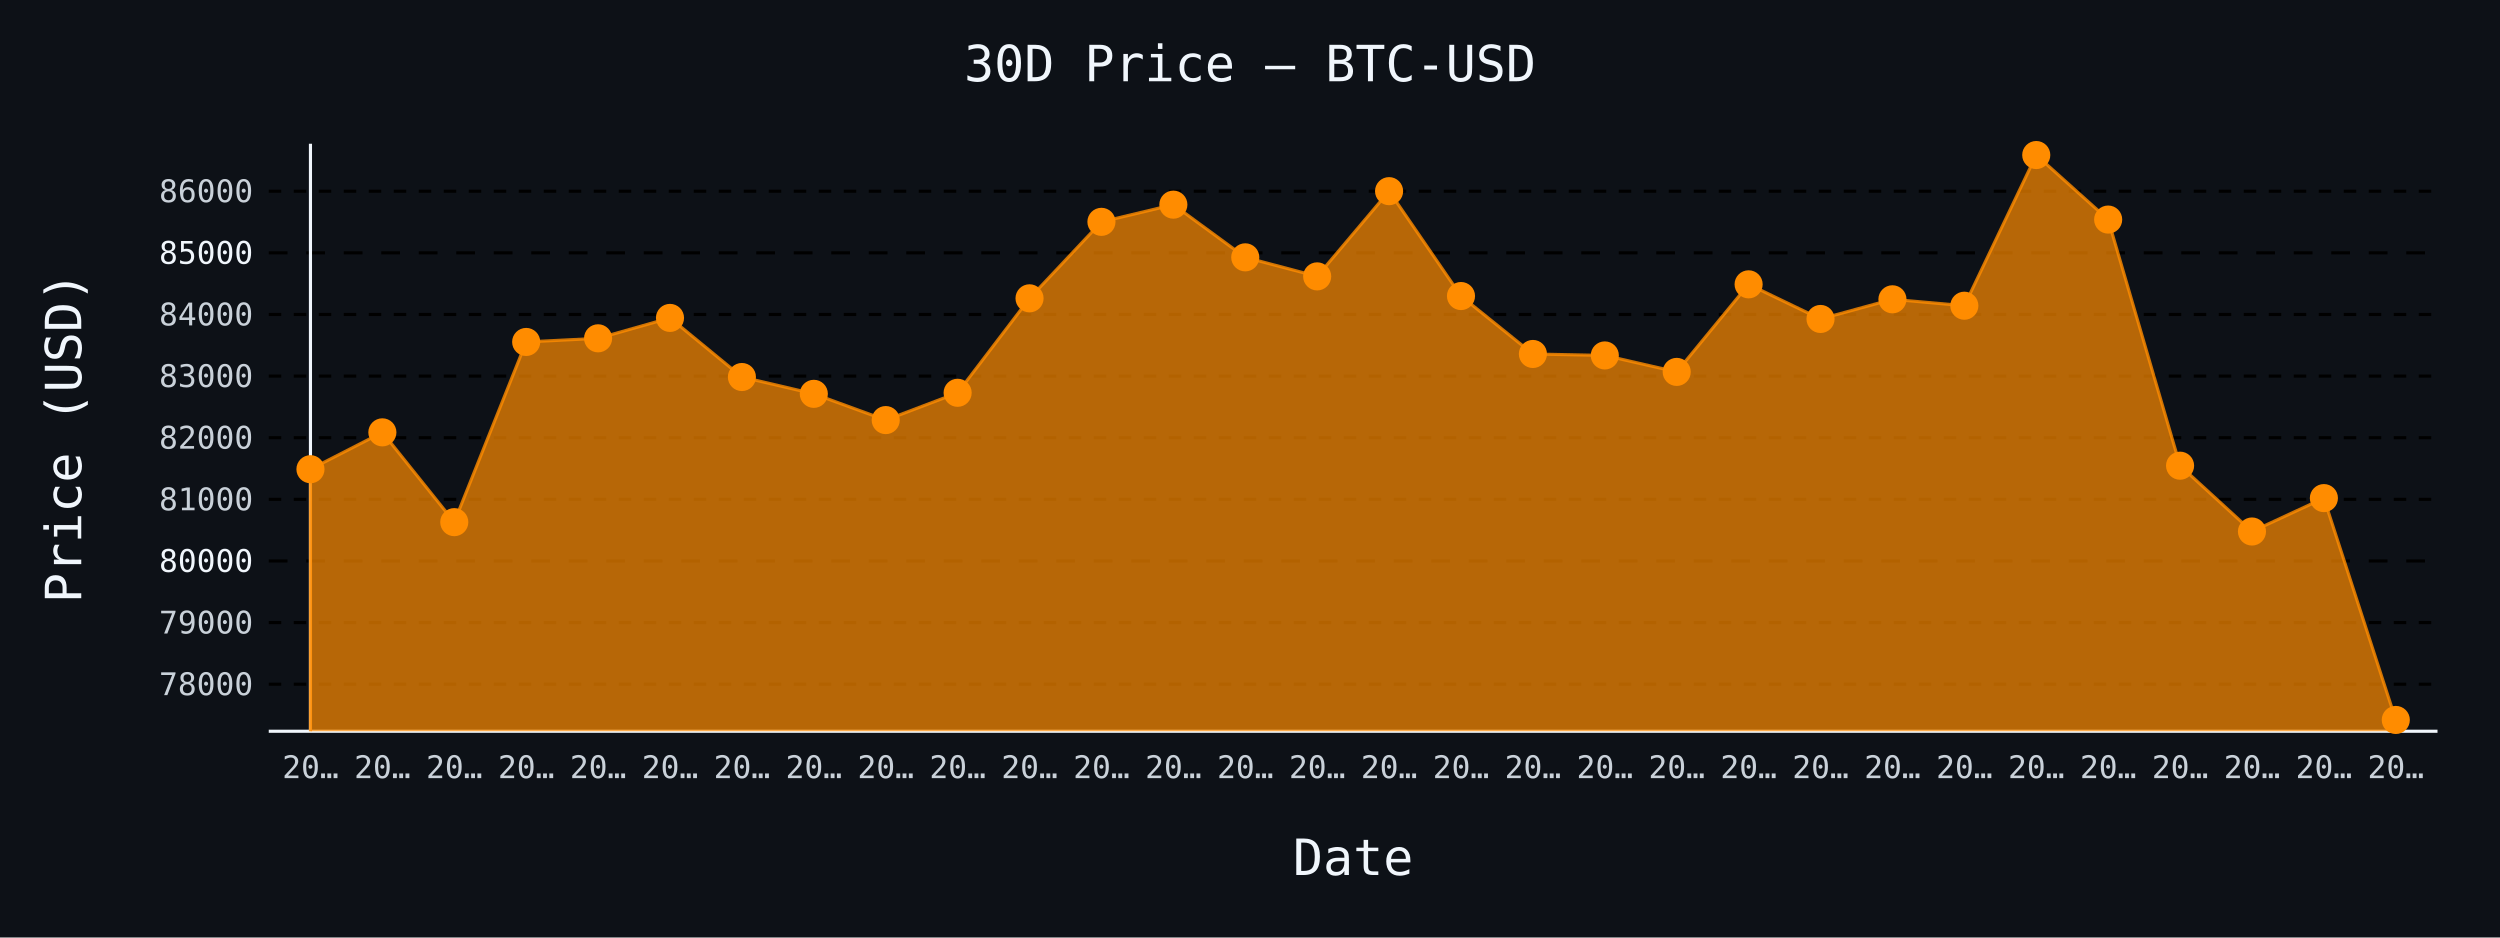
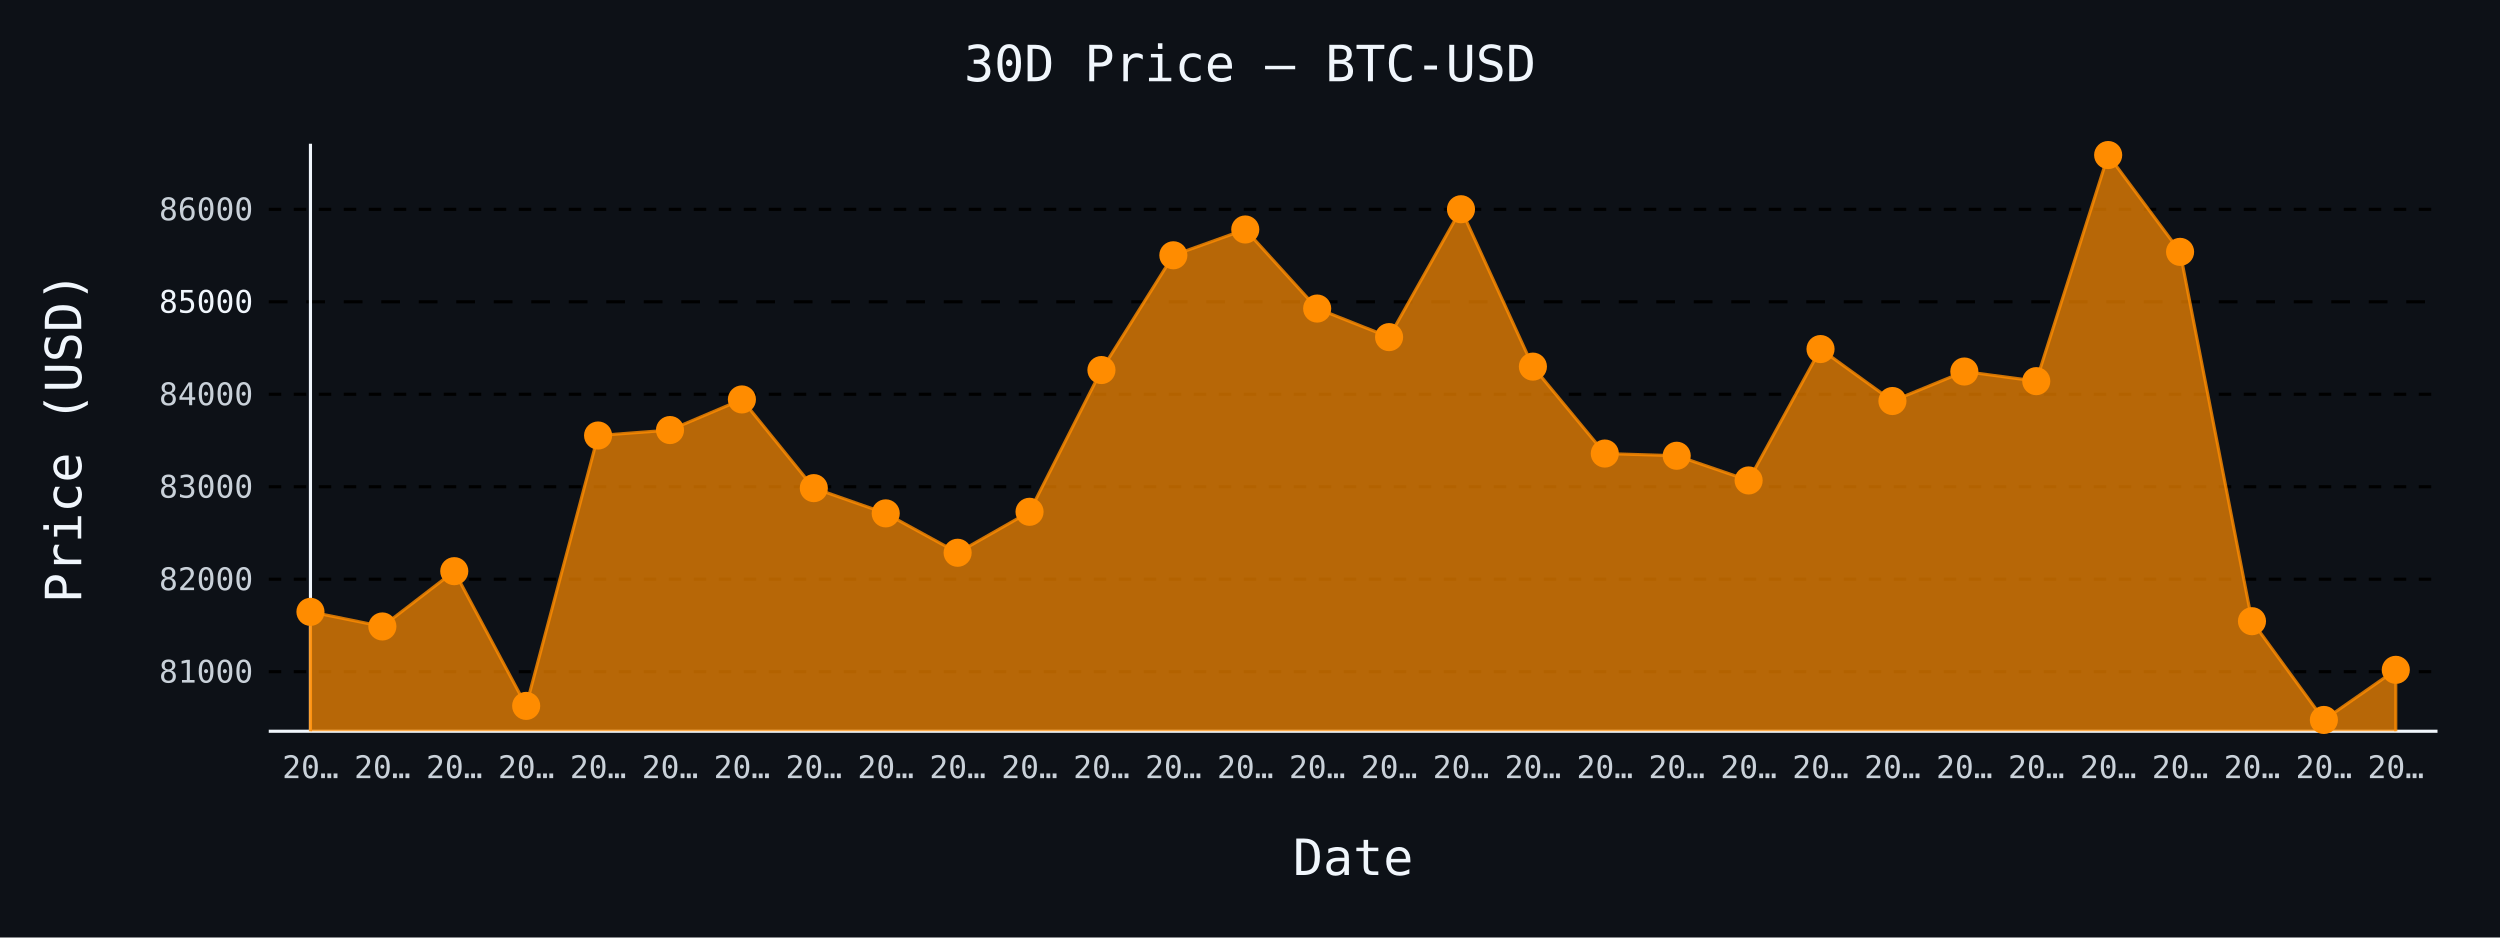
- <svg xmlns="http://www.w3.org/2000/svg" id="chart-d8452fbc-d54c-4560-b886-60f25c70675e" class="pygal-chart" viewBox="0 0 800 300">
+ <svg xmlns="http://www.w3.org/2000/svg" id="chart-31dd10d9-1a5b-42c0-a69c-321167783cea" class="pygal-chart" viewBox="0 0 800 300">
  <defs>
-     <style type="text/css">#chart-d8452fbc-d54c-4560-b886-60f25c70675e{-webkit-user-select:none;-webkit-font-smoothing:antialiased;font-family:monospace}#chart-d8452fbc-d54c-4560-b886-60f25c70675e .title{font-family:monospace;font-size:16px}#chart-d8452fbc-d54c-4560-b886-60f25c70675e .legends .legend text{font-family:monospace;font-size:14px}#chart-d8452fbc-d54c-4560-b886-60f25c70675e .axis text{font-family:monospace;font-size:10px}#chart-d8452fbc-d54c-4560-b886-60f25c70675e .axis text.major{font-family:monospace;font-size:10px}#chart-d8452fbc-d54c-4560-b886-60f25c70675e .text-overlay text.value{font-family:monospace;font-size:16px}#chart-d8452fbc-d54c-4560-b886-60f25c70675e .text-overlay text.label{font-family:monospace;font-size:10px}#chart-d8452fbc-d54c-4560-b886-60f25c70675e .tooltip{font-family:monospace;font-size:14px}#chart-d8452fbc-d54c-4560-b886-60f25c70675e text.no_data{font-family:monospace;font-size:64px}
- #chart-d8452fbc-d54c-4560-b886-60f25c70675e{background-color:#0d1117}#chart-d8452fbc-d54c-4560-b886-60f25c70675e path,#chart-d8452fbc-d54c-4560-b886-60f25c70675e line,#chart-d8452fbc-d54c-4560-b886-60f25c70675e rect,#chart-d8452fbc-d54c-4560-b886-60f25c70675e circle{-webkit-transition:150ms;-moz-transition:150ms;transition:150ms}#chart-d8452fbc-d54c-4560-b886-60f25c70675e .graph &gt; .background{fill:#0d1117}#chart-d8452fbc-d54c-4560-b886-60f25c70675e .plot &gt; .background{fill:#0d1117}#chart-d8452fbc-d54c-4560-b886-60f25c70675e .graph{fill:#c9d1d9}#chart-d8452fbc-d54c-4560-b886-60f25c70675e text.no_data{fill:#f0f6fc}#chart-d8452fbc-d54c-4560-b886-60f25c70675e .title{fill:#f0f6fc}#chart-d8452fbc-d54c-4560-b886-60f25c70675e .legends .legend text{fill:#c9d1d9}#chart-d8452fbc-d54c-4560-b886-60f25c70675e .legends .legend:hover text{fill:#f0f6fc}#chart-d8452fbc-d54c-4560-b886-60f25c70675e .axis .line{stroke:#f0f6fc}#chart-d8452fbc-d54c-4560-b886-60f25c70675e .axis .guide.line{stroke:#8b949e}#chart-d8452fbc-d54c-4560-b886-60f25c70675e .axis .major.line{stroke:#c9d1d9}#chart-d8452fbc-d54c-4560-b886-60f25c70675e .axis text.major{fill:#f0f6fc}#chart-d8452fbc-d54c-4560-b886-60f25c70675e .axis.y .guides:hover .guide.line,#chart-d8452fbc-d54c-4560-b886-60f25c70675e .line-graph .axis.x .guides:hover .guide.line,#chart-d8452fbc-d54c-4560-b886-60f25c70675e .stackedline-graph .axis.x .guides:hover .guide.line,#chart-d8452fbc-d54c-4560-b886-60f25c70675e .xy-graph .axis.x .guides:hover .guide.line{stroke:#f0f6fc}#chart-d8452fbc-d54c-4560-b886-60f25c70675e .axis .guides:hover text{fill:#f0f6fc}#chart-d8452fbc-d54c-4560-b886-60f25c70675e .reactive{fill-opacity:.7;stroke-opacity:.8;stroke-width:1}#chart-d8452fbc-d54c-4560-b886-60f25c70675e .ci{stroke:#c9d1d9}#chart-d8452fbc-d54c-4560-b886-60f25c70675e .reactive.active,#chart-d8452fbc-d54c-4560-b886-60f25c70675e .active .reactive{fill-opacity:.8;stroke-opacity:.9;stroke-width:4}#chart-d8452fbc-d54c-4560-b886-60f25c70675e .ci .reactive.active{stroke-width:1.5}#chart-d8452fbc-d54c-4560-b886-60f25c70675e .series text{fill:#f0f6fc}#chart-d8452fbc-d54c-4560-b886-60f25c70675e .tooltip rect{fill:#0d1117;stroke:#f0f6fc;-webkit-transition:opacity 150ms;-moz-transition:opacity 150ms;transition:opacity 150ms}#chart-d8452fbc-d54c-4560-b886-60f25c70675e .tooltip .label{fill:#c9d1d9}#chart-d8452fbc-d54c-4560-b886-60f25c70675e .tooltip .label{fill:#c9d1d9}#chart-d8452fbc-d54c-4560-b886-60f25c70675e .tooltip .legend{font-size:.8em;fill:#8b949e}#chart-d8452fbc-d54c-4560-b886-60f25c70675e .tooltip .x_label{font-size:.6em;fill:#f0f6fc}#chart-d8452fbc-d54c-4560-b886-60f25c70675e .tooltip .xlink{font-size:.5em;text-decoration:underline}#chart-d8452fbc-d54c-4560-b886-60f25c70675e .tooltip .value{font-size:1.5em}#chart-d8452fbc-d54c-4560-b886-60f25c70675e .bound{font-size:.5em}#chart-d8452fbc-d54c-4560-b886-60f25c70675e .max-value{font-size:.75em;fill:#8b949e}#chart-d8452fbc-d54c-4560-b886-60f25c70675e .map-element{fill:#0d1117;stroke:#8b949e !important}#chart-d8452fbc-d54c-4560-b886-60f25c70675e .map-element .reactive{fill-opacity:inherit;stroke-opacity:inherit}#chart-d8452fbc-d54c-4560-b886-60f25c70675e .color-0,#chart-d8452fbc-d54c-4560-b886-60f25c70675e .color-0 a:visited{stroke:#ff8c00;fill:#ff8c00}#chart-d8452fbc-d54c-4560-b886-60f25c70675e .text-overlay .color-0 text{fill:black}
- #chart-d8452fbc-d54c-4560-b886-60f25c70675e text.no_data{text-anchor:middle}#chart-d8452fbc-d54c-4560-b886-60f25c70675e .guide.line{fill:none}#chart-d8452fbc-d54c-4560-b886-60f25c70675e .centered{text-anchor:middle}#chart-d8452fbc-d54c-4560-b886-60f25c70675e .title{text-anchor:middle}#chart-d8452fbc-d54c-4560-b886-60f25c70675e .legends .legend text{fill-opacity:1}#chart-d8452fbc-d54c-4560-b886-60f25c70675e .axis.x text{text-anchor:middle}#chart-d8452fbc-d54c-4560-b886-60f25c70675e .axis.x:not(.web) text[transform]{text-anchor:start}#chart-d8452fbc-d54c-4560-b886-60f25c70675e .axis.x:not(.web) text[transform].backwards{text-anchor:end}#chart-d8452fbc-d54c-4560-b886-60f25c70675e .axis.y text{text-anchor:end}#chart-d8452fbc-d54c-4560-b886-60f25c70675e .axis.y text[transform].backwards{text-anchor:start}#chart-d8452fbc-d54c-4560-b886-60f25c70675e .axis.y2 text{text-anchor:start}#chart-d8452fbc-d54c-4560-b886-60f25c70675e .axis.y2 text[transform].backwards{text-anchor:end}#chart-d8452fbc-d54c-4560-b886-60f25c70675e .axis .guide.line{stroke-dasharray:4,4;stroke:black}#chart-d8452fbc-d54c-4560-b886-60f25c70675e .axis .major.guide.line{stroke-dasharray:6,6;stroke:black}#chart-d8452fbc-d54c-4560-b886-60f25c70675e .horizontal .axis.y .guide.line,#chart-d8452fbc-d54c-4560-b886-60f25c70675e .horizontal .axis.y2 .guide.line,#chart-d8452fbc-d54c-4560-b886-60f25c70675e .vertical .axis.x .guide.line{opacity:0}#chart-d8452fbc-d54c-4560-b886-60f25c70675e .horizontal .axis.always_show .guide.line,#chart-d8452fbc-d54c-4560-b886-60f25c70675e .vertical .axis.always_show .guide.line{opacity:1 !important}#chart-d8452fbc-d54c-4560-b886-60f25c70675e .axis.y .guides:hover .guide.line,#chart-d8452fbc-d54c-4560-b886-60f25c70675e .axis.y2 .guides:hover .guide.line,#chart-d8452fbc-d54c-4560-b886-60f25c70675e .axis.x .guides:hover .guide.line{opacity:1}#chart-d8452fbc-d54c-4560-b886-60f25c70675e .axis .guides:hover text{opacity:1}#chart-d8452fbc-d54c-4560-b886-60f25c70675e .nofill{fill:none}#chart-d8452fbc-d54c-4560-b886-60f25c70675e .subtle-fill{fill-opacity:.2}#chart-d8452fbc-d54c-4560-b886-60f25c70675e .dot{stroke-width:1px;fill-opacity:1;stroke-opacity:1}#chart-d8452fbc-d54c-4560-b886-60f25c70675e .dot.active{stroke-width:5px}#chart-d8452fbc-d54c-4560-b886-60f25c70675e .dot.negative{fill:transparent}#chart-d8452fbc-d54c-4560-b886-60f25c70675e text,#chart-d8452fbc-d54c-4560-b886-60f25c70675e tspan{stroke:none !important}#chart-d8452fbc-d54c-4560-b886-60f25c70675e .series text.active{opacity:1}#chart-d8452fbc-d54c-4560-b886-60f25c70675e .tooltip rect{fill-opacity:.95;stroke-width:.5}#chart-d8452fbc-d54c-4560-b886-60f25c70675e .tooltip text{fill-opacity:1}#chart-d8452fbc-d54c-4560-b886-60f25c70675e .showable{visibility:hidden}#chart-d8452fbc-d54c-4560-b886-60f25c70675e .showable.shown{visibility:visible}#chart-d8452fbc-d54c-4560-b886-60f25c70675e .gauge-background{fill:rgba(229,229,229,1);stroke:none}#chart-d8452fbc-d54c-4560-b886-60f25c70675e .bg-lines{stroke:#0d1117;stroke-width:2px}</style>
+     <style type="text/css">#chart-31dd10d9-1a5b-42c0-a69c-321167783cea{-webkit-user-select:none;-webkit-font-smoothing:antialiased;font-family:monospace}#chart-31dd10d9-1a5b-42c0-a69c-321167783cea .title{font-family:monospace;font-size:16px}#chart-31dd10d9-1a5b-42c0-a69c-321167783cea .legends .legend text{font-family:monospace;font-size:14px}#chart-31dd10d9-1a5b-42c0-a69c-321167783cea .axis text{font-family:monospace;font-size:10px}#chart-31dd10d9-1a5b-42c0-a69c-321167783cea .axis text.major{font-family:monospace;font-size:10px}#chart-31dd10d9-1a5b-42c0-a69c-321167783cea .text-overlay text.value{font-family:monospace;font-size:16px}#chart-31dd10d9-1a5b-42c0-a69c-321167783cea .text-overlay text.label{font-family:monospace;font-size:10px}#chart-31dd10d9-1a5b-42c0-a69c-321167783cea .tooltip{font-family:monospace;font-size:14px}#chart-31dd10d9-1a5b-42c0-a69c-321167783cea text.no_data{font-family:monospace;font-size:64px}
+ #chart-31dd10d9-1a5b-42c0-a69c-321167783cea{background-color:#0d1117}#chart-31dd10d9-1a5b-42c0-a69c-321167783cea path,#chart-31dd10d9-1a5b-42c0-a69c-321167783cea line,#chart-31dd10d9-1a5b-42c0-a69c-321167783cea rect,#chart-31dd10d9-1a5b-42c0-a69c-321167783cea circle{-webkit-transition:150ms;-moz-transition:150ms;transition:150ms}#chart-31dd10d9-1a5b-42c0-a69c-321167783cea .graph &gt; .background{fill:#0d1117}#chart-31dd10d9-1a5b-42c0-a69c-321167783cea .plot &gt; .background{fill:#0d1117}#chart-31dd10d9-1a5b-42c0-a69c-321167783cea .graph{fill:#c9d1d9}#chart-31dd10d9-1a5b-42c0-a69c-321167783cea text.no_data{fill:#f0f6fc}#chart-31dd10d9-1a5b-42c0-a69c-321167783cea .title{fill:#f0f6fc}#chart-31dd10d9-1a5b-42c0-a69c-321167783cea .legends .legend text{fill:#c9d1d9}#chart-31dd10d9-1a5b-42c0-a69c-321167783cea .legends .legend:hover text{fill:#f0f6fc}#chart-31dd10d9-1a5b-42c0-a69c-321167783cea .axis .line{stroke:#f0f6fc}#chart-31dd10d9-1a5b-42c0-a69c-321167783cea .axis .guide.line{stroke:#8b949e}#chart-31dd10d9-1a5b-42c0-a69c-321167783cea .axis .major.line{stroke:#c9d1d9}#chart-31dd10d9-1a5b-42c0-a69c-321167783cea .axis text.major{fill:#f0f6fc}#chart-31dd10d9-1a5b-42c0-a69c-321167783cea .axis.y .guides:hover .guide.line,#chart-31dd10d9-1a5b-42c0-a69c-321167783cea .line-graph .axis.x .guides:hover .guide.line,#chart-31dd10d9-1a5b-42c0-a69c-321167783cea .stackedline-graph .axis.x .guides:hover .guide.line,#chart-31dd10d9-1a5b-42c0-a69c-321167783cea .xy-graph .axis.x .guides:hover .guide.line{stroke:#f0f6fc}#chart-31dd10d9-1a5b-42c0-a69c-321167783cea .axis .guides:hover text{fill:#f0f6fc}#chart-31dd10d9-1a5b-42c0-a69c-321167783cea .reactive{fill-opacity:.7;stroke-opacity:.8;stroke-width:1}#chart-31dd10d9-1a5b-42c0-a69c-321167783cea .ci{stroke:#c9d1d9}#chart-31dd10d9-1a5b-42c0-a69c-321167783cea .reactive.active,#chart-31dd10d9-1a5b-42c0-a69c-321167783cea .active .reactive{fill-opacity:.8;stroke-opacity:.9;stroke-width:4}#chart-31dd10d9-1a5b-42c0-a69c-321167783cea .ci .reactive.active{stroke-width:1.5}#chart-31dd10d9-1a5b-42c0-a69c-321167783cea .series text{fill:#f0f6fc}#chart-31dd10d9-1a5b-42c0-a69c-321167783cea .tooltip rect{fill:#0d1117;stroke:#f0f6fc;-webkit-transition:opacity 150ms;-moz-transition:opacity 150ms;transition:opacity 150ms}#chart-31dd10d9-1a5b-42c0-a69c-321167783cea .tooltip .label{fill:#c9d1d9}#chart-31dd10d9-1a5b-42c0-a69c-321167783cea .tooltip .label{fill:#c9d1d9}#chart-31dd10d9-1a5b-42c0-a69c-321167783cea .tooltip .legend{font-size:.8em;fill:#8b949e}#chart-31dd10d9-1a5b-42c0-a69c-321167783cea .tooltip .x_label{font-size:.6em;fill:#f0f6fc}#chart-31dd10d9-1a5b-42c0-a69c-321167783cea .tooltip .xlink{font-size:.5em;text-decoration:underline}#chart-31dd10d9-1a5b-42c0-a69c-321167783cea .tooltip .value{font-size:1.5em}#chart-31dd10d9-1a5b-42c0-a69c-321167783cea .bound{font-size:.5em}#chart-31dd10d9-1a5b-42c0-a69c-321167783cea .max-value{font-size:.75em;fill:#8b949e}#chart-31dd10d9-1a5b-42c0-a69c-321167783cea .map-element{fill:#0d1117;stroke:#8b949e !important}#chart-31dd10d9-1a5b-42c0-a69c-321167783cea .map-element .reactive{fill-opacity:inherit;stroke-opacity:inherit}#chart-31dd10d9-1a5b-42c0-a69c-321167783cea .color-0,#chart-31dd10d9-1a5b-42c0-a69c-321167783cea .color-0 a:visited{stroke:#ff8c00;fill:#ff8c00}#chart-31dd10d9-1a5b-42c0-a69c-321167783cea .text-overlay .color-0 text{fill:black}
+ #chart-31dd10d9-1a5b-42c0-a69c-321167783cea text.no_data{text-anchor:middle}#chart-31dd10d9-1a5b-42c0-a69c-321167783cea .guide.line{fill:none}#chart-31dd10d9-1a5b-42c0-a69c-321167783cea .centered{text-anchor:middle}#chart-31dd10d9-1a5b-42c0-a69c-321167783cea .title{text-anchor:middle}#chart-31dd10d9-1a5b-42c0-a69c-321167783cea .legends .legend text{fill-opacity:1}#chart-31dd10d9-1a5b-42c0-a69c-321167783cea .axis.x text{text-anchor:middle}#chart-31dd10d9-1a5b-42c0-a69c-321167783cea .axis.x:not(.web) text[transform]{text-anchor:start}#chart-31dd10d9-1a5b-42c0-a69c-321167783cea .axis.x:not(.web) text[transform].backwards{text-anchor:end}#chart-31dd10d9-1a5b-42c0-a69c-321167783cea .axis.y text{text-anchor:end}#chart-31dd10d9-1a5b-42c0-a69c-321167783cea .axis.y text[transform].backwards{text-anchor:start}#chart-31dd10d9-1a5b-42c0-a69c-321167783cea .axis.y2 text{text-anchor:start}#chart-31dd10d9-1a5b-42c0-a69c-321167783cea .axis.y2 text[transform].backwards{text-anchor:end}#chart-31dd10d9-1a5b-42c0-a69c-321167783cea .axis .guide.line{stroke-dasharray:4,4;stroke:black}#chart-31dd10d9-1a5b-42c0-a69c-321167783cea .axis .major.guide.line{stroke-dasharray:6,6;stroke:black}#chart-31dd10d9-1a5b-42c0-a69c-321167783cea .horizontal .axis.y .guide.line,#chart-31dd10d9-1a5b-42c0-a69c-321167783cea .horizontal .axis.y2 .guide.line,#chart-31dd10d9-1a5b-42c0-a69c-321167783cea .vertical .axis.x .guide.line{opacity:0}#chart-31dd10d9-1a5b-42c0-a69c-321167783cea .horizontal .axis.always_show .guide.line,#chart-31dd10d9-1a5b-42c0-a69c-321167783cea .vertical .axis.always_show .guide.line{opacity:1 !important}#chart-31dd10d9-1a5b-42c0-a69c-321167783cea .axis.y .guides:hover .guide.line,#chart-31dd10d9-1a5b-42c0-a69c-321167783cea .axis.y2 .guides:hover .guide.line,#chart-31dd10d9-1a5b-42c0-a69c-321167783cea .axis.x .guides:hover .guide.line{opacity:1}#chart-31dd10d9-1a5b-42c0-a69c-321167783cea .axis .guides:hover text{opacity:1}#chart-31dd10d9-1a5b-42c0-a69c-321167783cea .nofill{fill:none}#chart-31dd10d9-1a5b-42c0-a69c-321167783cea .subtle-fill{fill-opacity:.2}#chart-31dd10d9-1a5b-42c0-a69c-321167783cea .dot{stroke-width:1px;fill-opacity:1;stroke-opacity:1}#chart-31dd10d9-1a5b-42c0-a69c-321167783cea .dot.active{stroke-width:5px}#chart-31dd10d9-1a5b-42c0-a69c-321167783cea .dot.negative{fill:transparent}#chart-31dd10d9-1a5b-42c0-a69c-321167783cea text,#chart-31dd10d9-1a5b-42c0-a69c-321167783cea tspan{stroke:none !important}#chart-31dd10d9-1a5b-42c0-a69c-321167783cea .series text.active{opacity:1}#chart-31dd10d9-1a5b-42c0-a69c-321167783cea .tooltip rect{fill-opacity:.95;stroke-width:.5}#chart-31dd10d9-1a5b-42c0-a69c-321167783cea .tooltip text{fill-opacity:1}#chart-31dd10d9-1a5b-42c0-a69c-321167783cea .showable{visibility:hidden}#chart-31dd10d9-1a5b-42c0-a69c-321167783cea .showable.shown{visibility:visible}#chart-31dd10d9-1a5b-42c0-a69c-321167783cea .gauge-background{fill:rgba(229,229,229,1);stroke:none}#chart-31dd10d9-1a5b-42c0-a69c-321167783cea .bg-lines{stroke:#0d1117;stroke-width:2px}</style>
  </defs>
  <g class="graph line-graph vertical">
    <rect x="0" y="0" width="800" height="300" class="background" />
    <g transform="translate(86, 46)" class="plot">
      <rect x="0" y="0" width="694.0" height="188" class="background" />
      <g class="axis y always_show">
        <path d="M0 188 h694" class="line" />
        <g class="guides">
-           <path d="M0 172.947 h694" class="guide line" />
-           <text x="-5" y="176.447" class="">78000</text>
-         </g>
-         <g class="guides">
-           <path d="M0 153.228 h694" class="guide line" />
-           <text x="-5" y="156.728" class="">79000</text>
-         </g>
-         <g class="guides">
-           <path d="M0 133.508 h694" class="major guide line" />
-           <text x="-5" y="137.008" class="major">80000</text>
-         </g>
-         <g class="guides">
-           <path d="M0 113.789 h694" class="guide line" />
-           <text x="-5" y="117.289" class="">81000</text>
-         </g>
-         <g class="guides">
-           <path d="M0 94.069 h694" class="guide line" />
-           <text x="-5" y="97.569" class="">82000</text>
-         </g>
-         <g class="guides">
-           <path d="M0 74.349 h694" class="guide line" />
-           <text x="-5" y="77.849" class="">83000</text>
-         </g>
-         <g class="guides">
-           <path d="M0 54.63 h694" class="guide line" />
-           <text x="-5" y="58.13" class="">84000</text>
-         </g>
-         <g class="guides">
-           <path d="M0 34.91 h694" class="major guide line" />
-           <text x="-5" y="38.41" class="major">85000</text>
-         </g>
-         <g class="guides">
-           <path d="M0 15.191 h694" class="guide line" />
-           <text x="-5" y="18.691" class="">86000</text>
+           <path d="M0 168.938 h694" class="guide line" />
+           <text x="-5" y="172.438" class="">81000</text>
+         </g>
+         <g class="guides">
+           <path d="M0 139.348 h694" class="guide line" />
+           <text x="-5" y="142.848" class="">82000</text>
+         </g>
+         <g class="guides">
+           <path d="M0 109.757 h694" class="guide line" />
+           <text x="-5" y="113.257" class="">83000</text>
+         </g>
+         <g class="guides">
+           <path d="M0 80.166 h694" class="guide line" />
+           <text x="-5" y="83.666" class="">84000</text>
+         </g>
+         <g class="guides">
+           <path d="M0 50.576 h694" class="major guide line" />
+           <text x="-5" y="54.076" class="major">85000</text>
+         </g>
+         <g class="guides">
+           <path d="M0 20.985 h694" class="guide line" />
+           <text x="-5" y="24.485" class="">86000</text>
        </g>
      </g>
      <g class="axis x">
        <g class="guides">
          <path d="M13.346 0 v188" class="line" />
          <text x="13.346" y="203.0" class="">20…</text>
        </g>
        <g class="guides">
          <path d="M36.357 0 v188" class="guide line" />
          <text x="36.357" y="203.0" class="">20…</text>
        </g>
        <g class="guides">
          <path d="M59.367 0 v188" class="guide line" />
          <text x="59.367" y="203.0" class="">20…</text>
        </g>
        <g class="guides">
          <path d="M82.378 0 v188" class="guide line" />
          <text x="82.378" y="203.0" class="">20…</text>
        </g>
        <g class="guides">
          <path d="M105.389 0 v188" class="guide line" />
          <text x="105.389" y="203.0" class="">20…</text>
        </g>
        <g class="guides">
          <path d="M128.399 0 v188" class="guide line" />
          <text x="128.399" y="203.0" class="">20…</text>
        </g>
        <g class="guides">
          <path d="M151.41 0 v188" class="guide line" />
          <text x="151.41" y="203.0" class="">20…</text>
        </g>
        <g class="guides">
          <path d="M174.42 0 v188" class="guide line" />
          <text x="174.42" y="203.0" class="">20…</text>
        </g>
        <g class="guides">
          <path d="M197.431 0 v188" class="guide line" />
          <text x="197.431" y="203.0" class="">20…</text>
        </g>
        <g class="guides">
          <path d="M220.442 0 v188" class="guide line" />
          <text x="220.442" y="203.0" class="">20…</text>
        </g>
        <g class="guides">
          <path d="M243.452 0 v188" class="guide line" />
          <text x="243.452" y="203.0" class="">20…</text>
        </g>
        <g class="guides">
          <path d="M266.463 0 v188" class="guide line" />
          <text x="266.463" y="203.0" class="">20…</text>
        </g>
        <g class="guides">
          <path d="M289.473 0 v188" class="guide line" />
          <text x="289.473" y="203.0" class="">20…</text>
        </g>
        <g class="guides">
          <path d="M312.484 0 v188" class="guide line" />
          <text x="312.484" y="203.0" class="">20…</text>
        </g>
        <g class="guides">
          <path d="M335.495 0 v188" class="guide line" />
          <text x="335.495" y="203.0" class="">20…</text>
        </g>
        <g class="guides">
          <path d="M358.505 0 v188" class="guide line" />
          <text x="358.505" y="203.0" class="">20…</text>
        </g>
        <g class="guides">
          <path d="M381.516 0 v188" class="guide line" />
          <text x="381.516" y="203.0" class="">20…</text>
        </g>
        <g class="guides">
          <path d="M404.527 0 v188" class="guide line" />
          <text x="404.527" y="203.0" class="">20…</text>
        </g>
        <g class="guides">
          <path d="M427.537 0 v188" class="guide line" />
          <text x="427.537" y="203.0" class="">20…</text>
        </g>
        <g class="guides">
          <path d="M450.548 0 v188" class="guide line" />
          <text x="450.548" y="203.0" class="">20…</text>
        </g>
        <g class="guides">
          <path d="M473.558 0 v188" class="guide line" />
          <text x="473.558" y="203.0" class="">20…</text>
        </g>
        <g class="guides">
          <path d="M496.569 0 v188" class="guide line" />
          <text x="496.569" y="203.0" class="">20…</text>
        </g>
        <g class="guides">
          <path d="M519.58 0 v188" class="guide line" />
          <text x="519.58" y="203.0" class="">20…</text>
        </g>
        <g class="guides">
          <path d="M542.59 0 v188" class="guide line" />
          <text x="542.59" y="203.0" class="">20…</text>
        </g>
        <g class="guides">
          <path d="M565.601 0 v188" class="guide line" />
          <text x="565.601" y="203.0" class="">20…</text>
        </g>
        <g class="guides">
          <path d="M588.611 0 v188" class="guide line" />
          <text x="588.611" y="203.0" class="">20…</text>
        </g>
        <g class="guides">
          <path d="M611.622 0 v188" class="guide line" />
          <text x="611.622" y="203.0" class="">20…</text>
        </g>
        <g class="guides">
          <path d="M634.633 0 v188" class="guide line" />
          <text x="634.633" y="203.0" class="">20…</text>
        </g>
        <g class="guides">
          <path d="M657.643 0 v188" class="guide line" />
          <text x="657.643" y="203.0" class="">20…</text>
        </g>
        <g class="guides">
          <path d="M680.654 0 v188" class="guide line" />
          <text x="680.654" y="203.0" class="">20…</text>
        </g>
      </g>
      <g class="series serie-0 color-0">
-         <path d="M13.346 188 L13.346 104.146 36.357 92.353 59.367 121.085 82.378 63.425 105.389 62.261 128.399 55.734 151.41 74.645 174.42 80.029 197.431 88.429 220.442 79.693 243.452 49.463 266.463 24.991 289.473 19.49 312.484 36.35 335.495 42.443 358.505 15.171 381.516 48.734 404.527 67.27 427.537 67.743 450.548 73.009 473.558 44.987 496.569 56.069 519.58 49.779 542.59 51.83 565.601 3.615 588.611 24.262 611.622 103.022 634.633 124.082 657.643 113.394 680.654 184.385 680.654 188" class="line reactive" />
+         <path d="M13.346 188 L13.346 149.793 36.357 154.468 59.367 136.773 82.378 179.887 105.389 93.364 128.399 91.618 151.41 81.823 174.42 110.201 197.431 118.279 220.442 130.885 243.452 117.776 266.463 72.414 289.473 35.692 312.484 27.436 335.495 52.736 358.505 61.879 381.516 20.956 404.527 71.319 427.537 99.134 450.548 99.844 473.558 107.745 496.569 65.697 519.58 82.326 542.59 72.887 565.601 75.965 588.611 3.615 611.622 34.597 634.633 152.782 657.643 184.385 680.654 168.346 680.654 188" class="line reactive" />
      </g>
    </g>
    <g class="titles">
      <text x="400.0" y="26" class="title plot_title">30D Price — BTC-USD</text>
      <text x="433.0" y="280" class="title">Date</text>
      <text x="0" y="166.0" class="title" transform="rotate(-90 0 140)">Price (USD)</text>
    </g>
    <g transform="translate(86, 46)" class="plot overlay">
      <g class="series serie-0 color-0">
        <g class="dots">
-           <circle cx="13.346" cy="104.146" r="4" class="dot reactive tooltip-trigger" />
-         </g>
-         <g class="dots">
-           <circle cx="36.357" cy="92.353" r="4" class="dot reactive tooltip-trigger" />
-         </g>
-         <g class="dots">
-           <circle cx="59.367" cy="121.085" r="4" class="dot reactive tooltip-trigger" />
-         </g>
-         <g class="dots">
-           <circle cx="82.378" cy="63.425" r="4" class="dot reactive tooltip-trigger" />
-         </g>
-         <g class="dots">
-           <circle cx="105.389" cy="62.261" r="4" class="dot reactive tooltip-trigger" />
-         </g>
-         <g class="dots">
-           <circle cx="128.399" cy="55.734" r="4" class="dot reactive tooltip-trigger" />
-         </g>
-         <g class="dots">
-           <circle cx="151.41" cy="74.645" r="4" class="dot reactive tooltip-trigger" />
-         </g>
-         <g class="dots">
-           <circle cx="174.42" cy="80.029" r="4" class="dot reactive tooltip-trigger" />
-         </g>
-         <g class="dots">
-           <circle cx="197.431" cy="88.429" r="4" class="dot reactive tooltip-trigger" />
-         </g>
-         <g class="dots">
-           <circle cx="220.442" cy="79.693" r="4" class="dot reactive tooltip-trigger" />
-         </g>
-         <g class="dots">
-           <circle cx="243.452" cy="49.463" r="4" class="dot reactive tooltip-trigger" />
-         </g>
-         <g class="dots">
-           <circle cx="266.463" cy="24.991" r="4" class="dot reactive tooltip-trigger" />
-         </g>
-         <g class="dots">
-           <circle cx="289.473" cy="19.49" r="4" class="dot reactive tooltip-trigger" />
-         </g>
-         <g class="dots">
-           <circle cx="312.484" cy="36.35" r="4" class="dot reactive tooltip-trigger" />
-         </g>
-         <g class="dots">
-           <circle cx="335.495" cy="42.443" r="4" class="dot reactive tooltip-trigger" />
-         </g>
-         <g class="dots">
-           <circle cx="358.505" cy="15.171" r="4" class="dot reactive tooltip-trigger" />
-         </g>
-         <g class="dots">
-           <circle cx="381.516" cy="48.734" r="4" class="dot reactive tooltip-trigger" />
-         </g>
-         <g class="dots">
-           <circle cx="404.527" cy="67.27" r="4" class="dot reactive tooltip-trigger" />
-         </g>
-         <g class="dots">
-           <circle cx="427.537" cy="67.743" r="4" class="dot reactive tooltip-trigger" />
-         </g>
-         <g class="dots">
-           <circle cx="450.548" cy="73.009" r="4" class="dot reactive tooltip-trigger" />
-         </g>
-         <g class="dots">
-           <circle cx="473.558" cy="44.987" r="4" class="dot reactive tooltip-trigger" />
-         </g>
-         <g class="dots">
-           <circle cx="496.569" cy="56.069" r="4" class="dot reactive tooltip-trigger" />
-         </g>
-         <g class="dots">
-           <circle cx="519.58" cy="49.779" r="4" class="dot reactive tooltip-trigger" />
-         </g>
-         <g class="dots">
-           <circle cx="542.59" cy="51.83" r="4" class="dot reactive tooltip-trigger" />
-         </g>
-         <g class="dots">
-           <circle cx="565.601" cy="3.615" r="4" class="dot reactive tooltip-trigger" />
-         </g>
-         <g class="dots">
-           <circle cx="588.611" cy="24.262" r="4" class="dot reactive tooltip-trigger" />
-         </g>
-         <g class="dots">
-           <circle cx="611.622" cy="103.022" r="4" class="dot reactive tooltip-trigger" />
-         </g>
-         <g class="dots">
-           <circle cx="634.633" cy="124.082" r="4" class="dot reactive tooltip-trigger" />
-         </g>
-         <g class="dots">
-           <circle cx="657.643" cy="113.394" r="4" class="dot reactive tooltip-trigger" />
-         </g>
-         <g class="dots">
-           <circle cx="680.654" cy="184.385" r="4" class="dot reactive tooltip-trigger" />
+           <circle cx="13.346" cy="149.793" r="4" class="dot reactive tooltip-trigger" />
+         </g>
+         <g class="dots">
+           <circle cx="36.357" cy="154.468" r="4" class="dot reactive tooltip-trigger" />
+         </g>
+         <g class="dots">
+           <circle cx="59.367" cy="136.773" r="4" class="dot reactive tooltip-trigger" />
+         </g>
+         <g class="dots">
+           <circle cx="82.378" cy="179.887" r="4" class="dot reactive tooltip-trigger" />
+         </g>
+         <g class="dots">
+           <circle cx="105.389" cy="93.364" r="4" class="dot reactive tooltip-trigger" />
+         </g>
+         <g class="dots">
+           <circle cx="128.399" cy="91.618" r="4" class="dot reactive tooltip-trigger" />
+         </g>
+         <g class="dots">
+           <circle cx="151.41" cy="81.823" r="4" class="dot reactive tooltip-trigger" />
+         </g>
+         <g class="dots">
+           <circle cx="174.42" cy="110.201" r="4" class="dot reactive tooltip-trigger" />
+         </g>
+         <g class="dots">
+           <circle cx="197.431" cy="118.279" r="4" class="dot reactive tooltip-trigger" />
+         </g>
+         <g class="dots">
+           <circle cx="220.442" cy="130.885" r="4" class="dot reactive tooltip-trigger" />
+         </g>
+         <g class="dots">
+           <circle cx="243.452" cy="117.776" r="4" class="dot reactive tooltip-trigger" />
+         </g>
+         <g class="dots">
+           <circle cx="266.463" cy="72.414" r="4" class="dot reactive tooltip-trigger" />
+         </g>
+         <g class="dots">
+           <circle cx="289.473" cy="35.692" r="4" class="dot reactive tooltip-trigger" />
+         </g>
+         <g class="dots">
+           <circle cx="312.484" cy="27.436" r="4" class="dot reactive tooltip-trigger" />
+         </g>
+         <g class="dots">
+           <circle cx="335.495" cy="52.736" r="4" class="dot reactive tooltip-trigger" />
+         </g>
+         <g class="dots">
+           <circle cx="358.505" cy="61.879" r="4" class="dot reactive tooltip-trigger" />
+         </g>
+         <g class="dots">
+           <circle cx="381.516" cy="20.956" r="4" class="dot reactive tooltip-trigger" />
+         </g>
+         <g class="dots">
+           <circle cx="404.527" cy="71.319" r="4" class="dot reactive tooltip-trigger" />
+         </g>
+         <g class="dots">
+           <circle cx="427.537" cy="99.134" r="4" class="dot reactive tooltip-trigger" />
+         </g>
+         <g class="dots">
+           <circle cx="450.548" cy="99.844" r="4" class="dot reactive tooltip-trigger" />
+         </g>
+         <g class="dots">
+           <circle cx="473.558" cy="107.745" r="4" class="dot reactive tooltip-trigger" />
+         </g>
+         <g class="dots">
+           <circle cx="496.569" cy="65.697" r="4" class="dot reactive tooltip-trigger" />
+         </g>
+         <g class="dots">
+           <circle cx="519.58" cy="82.326" r="4" class="dot reactive tooltip-trigger" />
+         </g>
+         <g class="dots">
+           <circle cx="542.59" cy="72.887" r="4" class="dot reactive tooltip-trigger" />
+         </g>
+         <g class="dots">
+           <circle cx="565.601" cy="75.965" r="4" class="dot reactive tooltip-trigger" />
+         </g>
+         <g class="dots">
+           <circle cx="588.611" cy="3.615" r="4" class="dot reactive tooltip-trigger" />
+         </g>
+         <g class="dots">
+           <circle cx="611.622" cy="34.597" r="4" class="dot reactive tooltip-trigger" />
+         </g>
+         <g class="dots">
+           <circle cx="634.633" cy="152.782" r="4" class="dot reactive tooltip-trigger" />
+         </g>
+         <g class="dots">
+           <circle cx="657.643" cy="184.385" r="4" class="dot reactive tooltip-trigger" />
+         </g>
+         <g class="dots">
+           <circle cx="680.654" cy="168.346" r="4" class="dot reactive tooltip-trigger" />
        </g>
      </g>
    </g>
    <g transform="translate(86, 46)" class="plot text-overlay">
      <g class="series serie-0 color-0" />
    </g>
    <g transform="translate(86, 46)" class="plot tooltip-overlay">
      <g transform="translate(0 0)" style="opacity: 0" class="tooltip">
        <rect rx="0" ry="0" width="0" height="0" class="tooltip-box" />
        <g class="text" />
      </g>
    </g>
  </g>
</svg>
